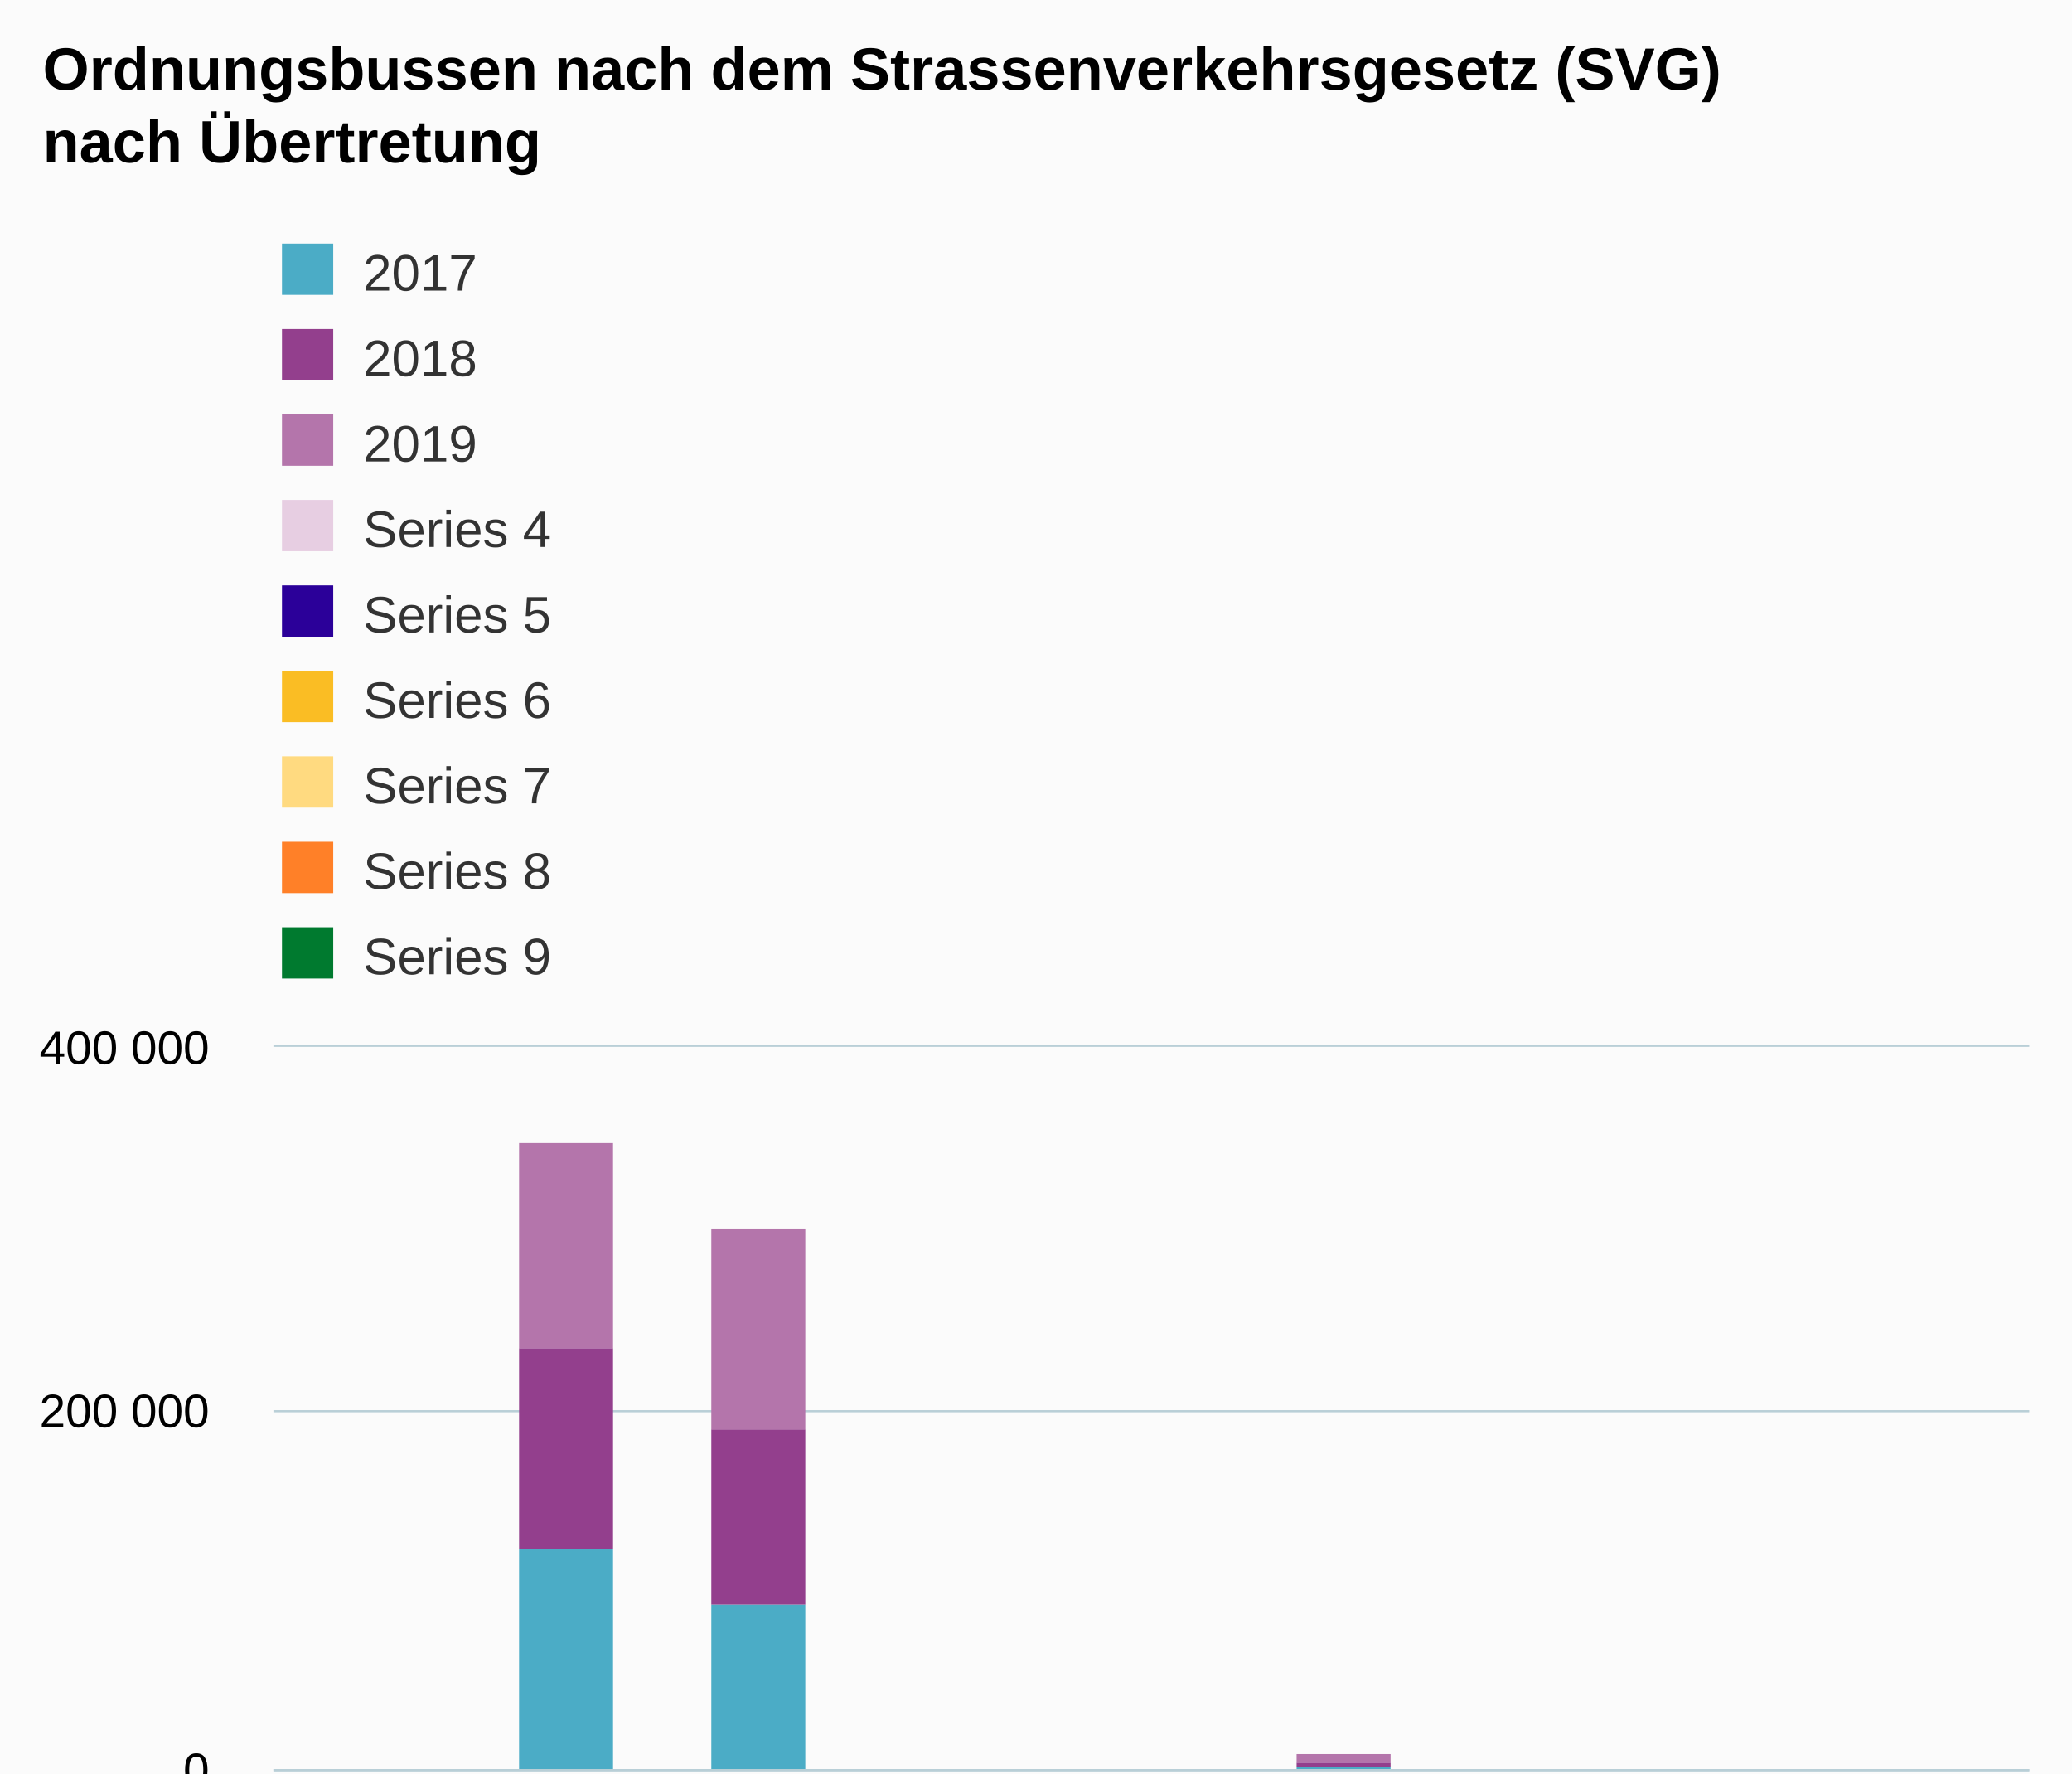
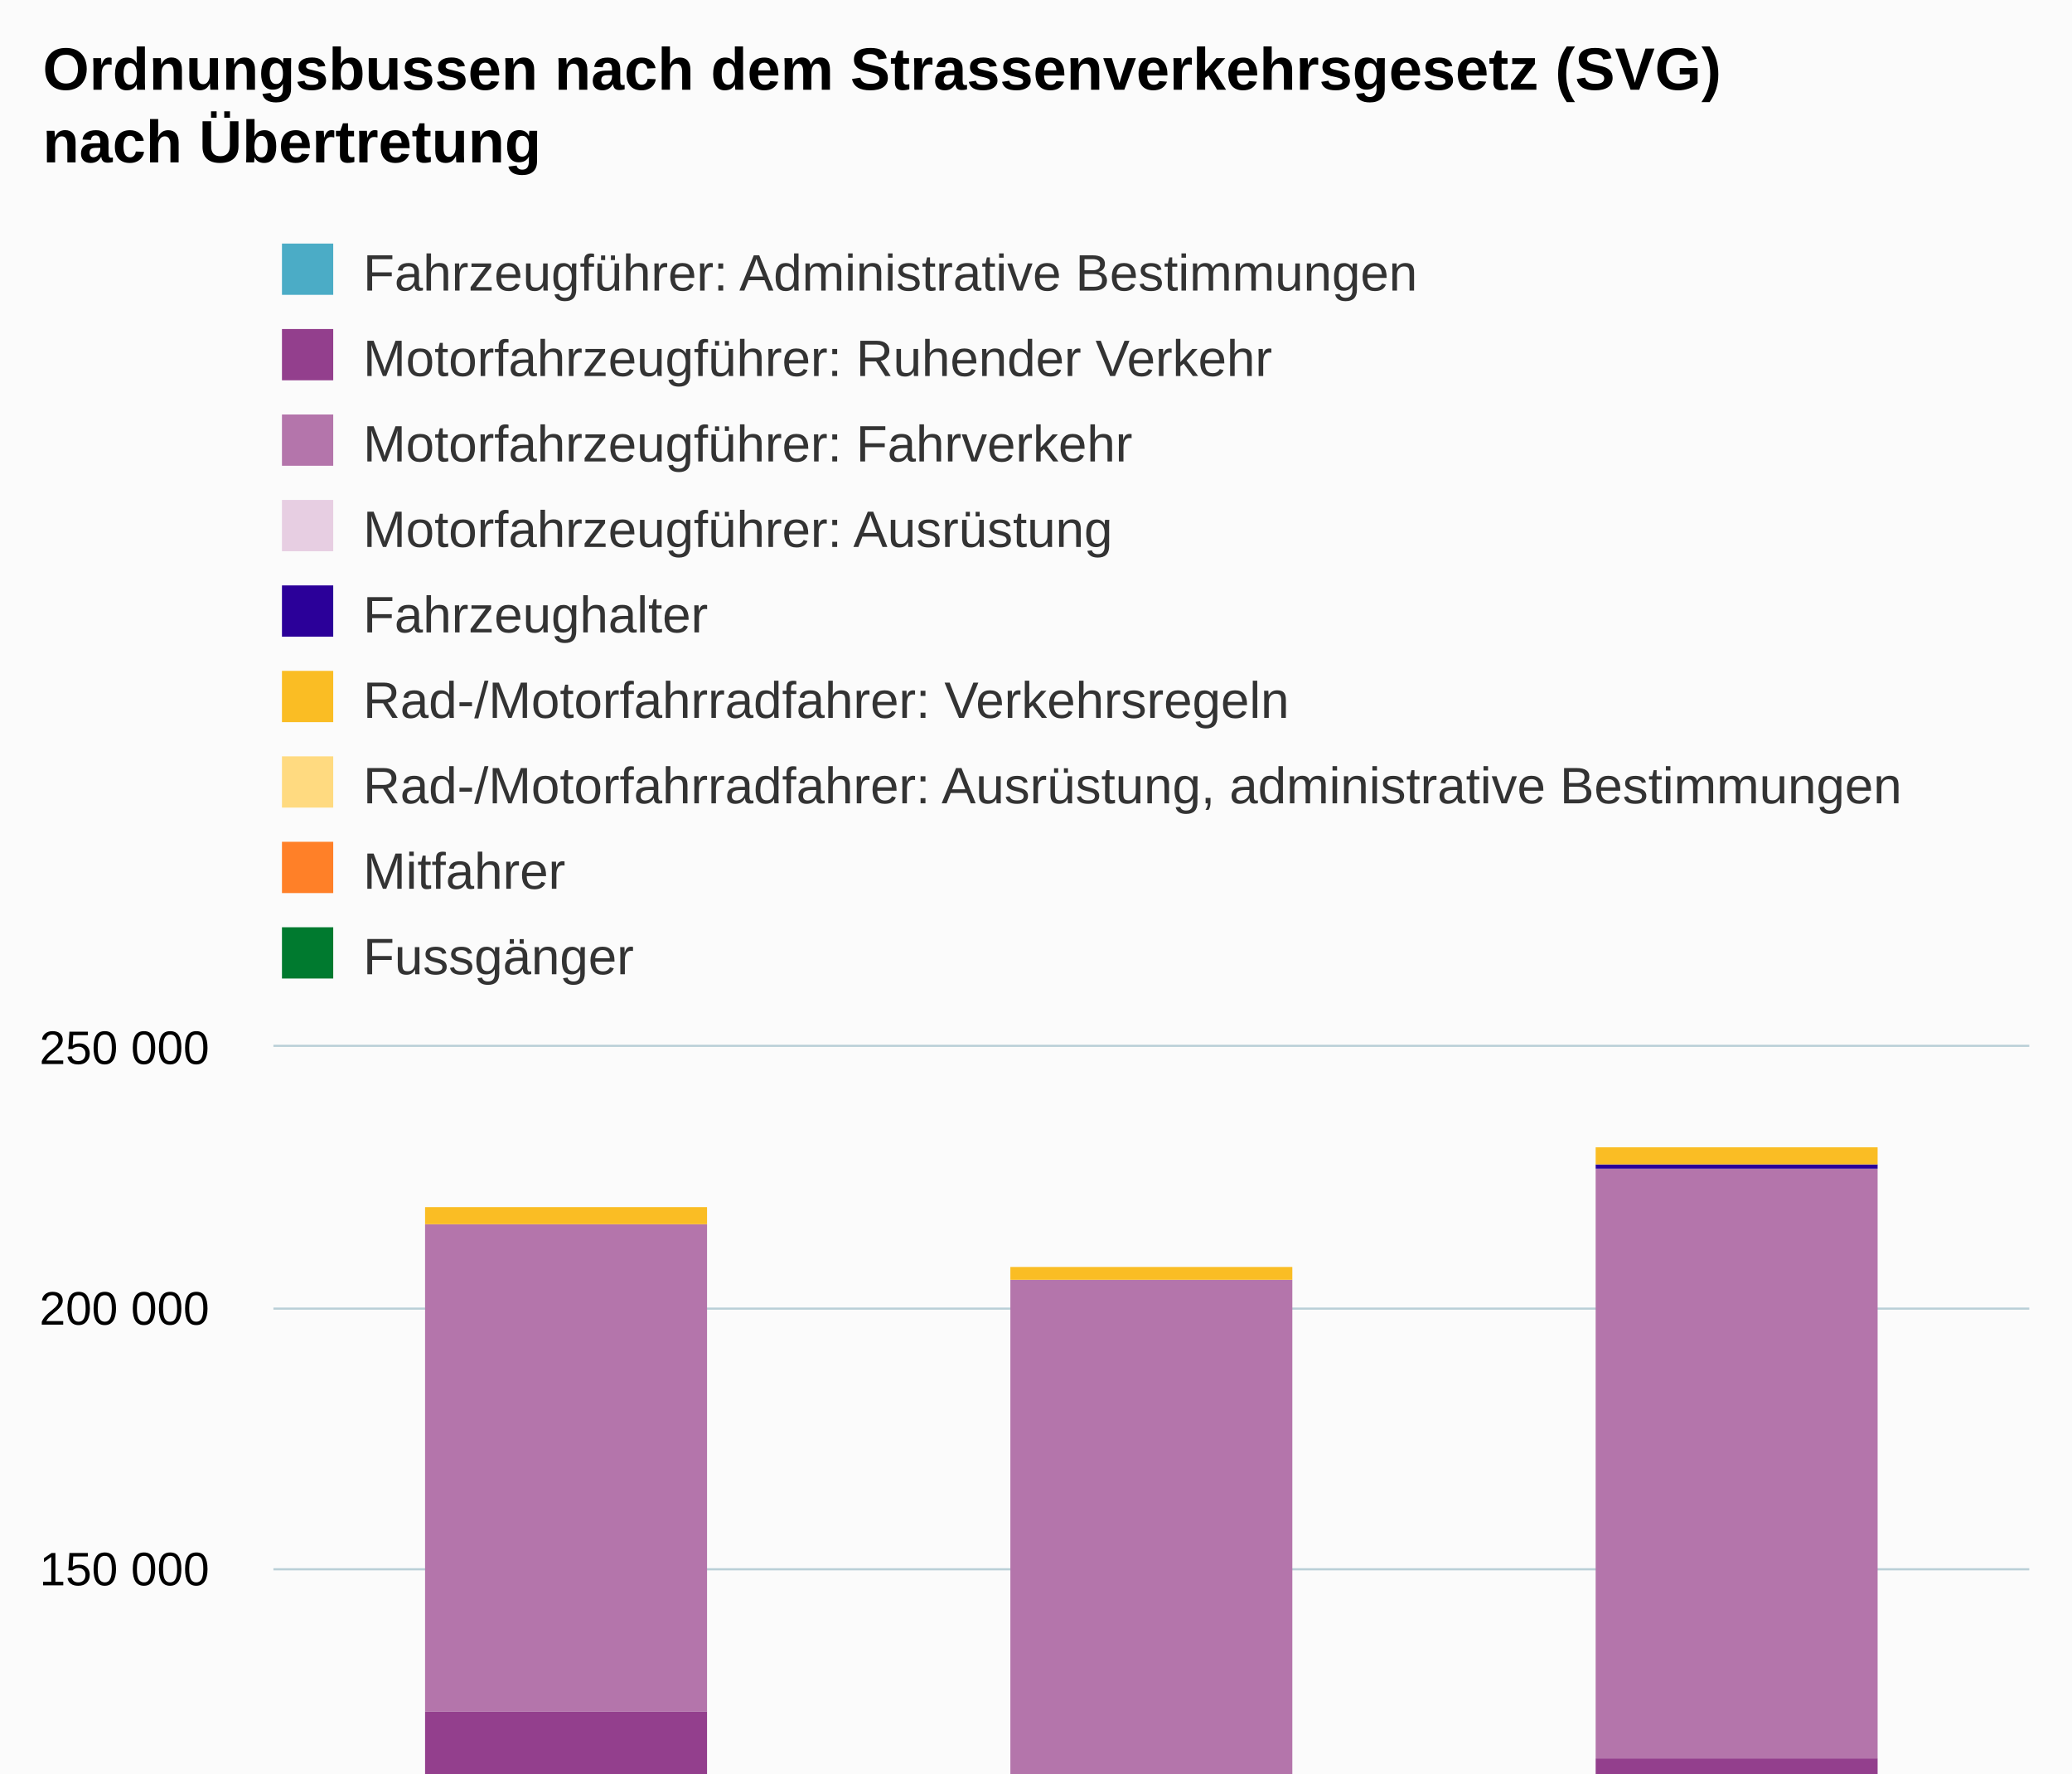
<svg xmlns="http://www.w3.org/2000/svg" version="1.1" class="highcharts-root" style="font-family:Arial;font-size:12px;" viewBox="0 0 485 415">
  <defs>
-     <clipPath id="highcharts-4owz5ph-33-">
-       <rect x="0" y="0" width="411" height="169" fill="none" />
+     <clipPath id="highcharts-33exy35-33-">
+       <rect x="0" y="0" width="411" height="306" fill="none" />
    </clipPath>
-     <clipPath id="highcharts-4owz5ph-43-">
-       <rect x="0" y="0" width="411" height="169" fill="none" />
+     <clipPath id="highcharts-33exy35-37-">
+       <rect x="0" y="0" width="411" height="306" fill="none" />
    </clipPath>
  </defs>
  <rect fill="#fbfbfb" class="highcharts-background" x="0" y="0" width="485" height="613" rx="0" ry="0" />
-   <rect fill="none" class="highcharts-plot-background" x="64" y="245" width="411" height="169" />
+   <rect fill="none" class="highcharts-plot-background" x="64" y="245" width="411" height="306" />
  <g class="highcharts-pane-group" data-z-index="0" />
  <g class="highcharts-grid highcharts-xaxis-grid" data-z-index="1">
-     <path fill="none" data-z-index="1" class="highcharts-grid-line" d="M 109.5 245 L 109.5 414" opacity="1" />
-     <path fill="none" data-z-index="1" class="highcharts-grid-line" d="M 154.5 245 L 154.5 414" opacity="1" />
-     <path fill="none" data-z-index="1" class="highcharts-grid-line" d="M 200.5 245 L 200.5 414" opacity="1" />
-     <path fill="none" data-z-index="1" class="highcharts-grid-line" d="M 246.5 245 L 246.5 414" opacity="1" />
-     <path fill="none" data-z-index="1" class="highcharts-grid-line" d="M 291.5 245 L 291.5 414" opacity="1" />
-     <path fill="none" data-z-index="1" class="highcharts-grid-line" d="M 337.5 245 L 337.5 414" opacity="1" />
-     <path fill="none" data-z-index="1" class="highcharts-grid-line" d="M 383.5 245 L 383.5 414" opacity="1" />
-     <path fill="none" data-z-index="1" class="highcharts-grid-line" d="M 428.5 245 L 428.5 414" opacity="1" />
-     <path fill="none" data-z-index="1" class="highcharts-grid-line" d="M 474.5 245 L 474.5 414" opacity="1" />
-     <path fill="none" data-z-index="1" class="highcharts-grid-line" d="M 63.5 245 L 63.5 414" opacity="1" />
+     <path fill="none" data-z-index="1" class="highcharts-grid-line" d="M 200.5 245 L 200.5 551" opacity="1" />
+     <path fill="none" data-z-index="1" class="highcharts-grid-line" d="M 337.5 245 L 337.5 551" opacity="1" />
+     <path fill="none" data-z-index="1" class="highcharts-grid-line" d="M 474.5 245 L 474.5 551" opacity="1" />
+     <path fill="none" data-z-index="1" class="highcharts-grid-line" d="M 63.5 245 L 63.5 551" opacity="1" />
  </g>
  <g class="highcharts-grid highcharts-yaxis-grid" data-z-index="1">
-     <path fill="none" stroke="#B9CFD7" stroke-width="0.5" data-z-index="1" class="highcharts-grid-line" d="M 64 414.25 L 475 414.25" opacity="1" />
-     <path fill="none" stroke="#B9CFD7" stroke-width="0.5" data-z-index="1" class="highcharts-grid-line" d="M 64 330.25 L 475 330.25" opacity="1" />
+     <path fill="none" stroke="#B9CFD7" stroke-width="0.5" data-z-index="1" class="highcharts-grid-line" d="M 64 551.25 L 475 551.25" opacity="1" />
+     <path fill="none" stroke="#B9CFD7" stroke-width="0.5" data-z-index="1" class="highcharts-grid-line" d="M 64 490.25 L 475 490.25" opacity="1" />
+     <path fill="none" stroke="#B9CFD7" stroke-width="0.5" data-z-index="1" class="highcharts-grid-line" d="M 64 429.25 L 475 429.25" opacity="1" />
+     <path fill="none" stroke="#B9CFD7" stroke-width="0.5" data-z-index="1" class="highcharts-grid-line" d="M 64 367.25 L 475 367.25" opacity="1" />
+     <path fill="none" stroke="#B9CFD7" stroke-width="0.5" data-z-index="1" class="highcharts-grid-line" d="M 64 306.25 L 475 306.25" opacity="1" />
    <path fill="none" stroke="#B9CFD7" stroke-width="0.5" data-z-index="1" class="highcharts-grid-line" d="M 64 244.75 L 475 244.75" opacity="1" />
  </g>
-   <rect fill="none" class="highcharts-plot-border" data-z-index="1" x="64" y="245" width="411" height="169" />
+   <rect fill="none" class="highcharts-plot-border" data-z-index="1" x="64" y="245" width="411" height="306" />
  <g class="highcharts-axis highcharts-xaxis" data-z-index="2">
-     <path fill="none" class="highcharts-axis-line" stroke="#B9CFD7" stroke-width="0.5" data-z-index="7" d="M 64 414.25 L 475 414.25" />
+     <path fill="none" class="highcharts-axis-line" stroke="#B9CFD7" stroke-width="0.5" data-z-index="7" d="M 64 551.25 L 475 551.25" />
  </g>
  <g class="highcharts-axis highcharts-yaxis" data-z-index="2">
-     <path fill="none" class="highcharts-axis-line" data-z-index="7" d="M 64 245 L 64 414" />
+     <path fill="none" class="highcharts-axis-line" data-z-index="7" d="M 64 245 L 64 551" />
  </g>
  <g class="highcharts-series-group" data-z-index="3">
-     <g class="highcharts-series highcharts-series-0 highcharts-column-series" data-z-index="0.1" opacity="1" transform="translate(64,245) scale(1 1)" clip-path="url(#highcharts-4owz5ph-43-)">
-       <rect x="11.5" y="169.5" width="22" height="0" fill="#4BACC6" stroke="#ffffff" stroke-width="1e-7" opacity="1" class="highcharts-point" />
-       <rect x="57.5" y="117.5" width="22" height="52" fill="#4BACC6" stroke="#ffffff" stroke-width="1e-7" opacity="1" class="highcharts-point" />
-       <rect x="102.5" y="130.5" width="22" height="39" fill="#4BACC6" stroke="#ffffff" stroke-width="1e-7" opacity="1" class="highcharts-point" />
-       <rect x="148.5" y="169.5" width="22" height="0" fill="#4BACC6" stroke="#ffffff" stroke-width="1e-7" opacity="1" class="highcharts-point" />
-       <rect x="194.5" y="169.5" width="22" height="0" fill="#4BACC6" stroke="#ffffff" stroke-width="1e-7" opacity="1" class="highcharts-point" />
-       <rect x="239.5" y="168.5" width="22" height="1" fill="#4BACC6" stroke="#ffffff" stroke-width="1e-7" opacity="1" class="highcharts-point" />
-       <rect x="285.5" y="169.5" width="22" height="0" fill="#4BACC6" stroke="#ffffff" stroke-width="1e-7" opacity="1" class="highcharts-point" />
-       <rect x="331.5" y="169.5" width="22" height="0" fill="#4BACC6" stroke="#ffffff" stroke-width="1e-7" opacity="1" class="highcharts-point" />
-       <rect x="376.5" y="169.5" width="22" height="0" fill="#4BACC6" stroke="#ffffff" stroke-width="1e-7" opacity="1" class="highcharts-point" />
+     <g class="highcharts-series highcharts-series-0 highcharts-column-series" data-z-index="0.1" opacity="1" transform="translate(64,245) scale(1 1)" clip-path="url(#highcharts-33exy35-37-)">
+       <rect x="35.5" y="306.5" width="66" height="0" fill="#4BACC6" stroke="#ffffff" stroke-width="1e-7" opacity="1" class="highcharts-point" />
+       <rect x="172.5" y="306.5" width="66" height="0" fill="#4BACC6" stroke="#ffffff" stroke-width="1e-7" opacity="1" class="highcharts-point" />
+       <rect x="309.5" y="306.5" width="66" height="0" fill="#4BACC6" stroke="#ffffff" stroke-width="1e-7" opacity="1" class="highcharts-point" />
    </g>
    <g class="highcharts-markers highcharts-series-0 highcharts-column-series" data-z-index="0.1" opacity="1" transform="translate(64,245) scale(1 1)" clip-path="none" />
-     <g class="highcharts-series highcharts-series-1 highcharts-column-series" data-z-index="0.1" opacity="1" transform="translate(64,245) scale(1 1)" clip-path="url(#highcharts-4owz5ph-43-)">
-       <rect x="11.5" y="169.5" width="22" height="0" fill="#933F8D" stroke="#ffffff" stroke-width="1e-7" opacity="1" class="highcharts-point" />
-       <rect x="57.5" y="70.5" width="22" height="47" fill="#933F8D" stroke="#ffffff" stroke-width="1e-7" opacity="1" class="highcharts-point" />
-       <rect x="102.5" y="89.5" width="22" height="41" fill="#933F8D" stroke="#ffffff" stroke-width="1e-7" opacity="1" class="highcharts-point" />
-       <rect x="148.5" y="169.5" width="22" height="0" fill="#933F8D" stroke="#ffffff" stroke-width="1e-7" opacity="1" class="highcharts-point" />
-       <rect x="194.5" y="169.5" width="22" height="0" fill="#933F8D" stroke="#ffffff" stroke-width="1e-7" opacity="1" class="highcharts-point" />
-       <rect x="239.5" y="167.5" width="22" height="1" fill="#933F8D" stroke="#ffffff" stroke-width="1e-7" opacity="1" class="highcharts-point" />
-       <rect x="285.5" y="169.5" width="22" height="0" fill="#933F8D" stroke="#ffffff" stroke-width="1e-7" opacity="1" class="highcharts-point" />
-       <rect x="331.5" y="169.5" width="22" height="0" fill="#933F8D" stroke="#ffffff" stroke-width="1e-7" opacity="1" class="highcharts-point" />
-       <rect x="376.5" y="169.5" width="22" height="0" fill="#933F8D" stroke="#ffffff" stroke-width="1e-7" opacity="1" class="highcharts-point" />
+     <g class="highcharts-series highcharts-series-1 highcharts-column-series" data-z-index="0.1" opacity="1" transform="translate(64,245) scale(1 1)" clip-path="url(#highcharts-33exy35-37-)">
+       <rect x="35.5" y="155.5" width="66" height="151" fill="#933F8D" stroke="#ffffff" stroke-width="1e-7" opacity="1" class="highcharts-point" />
+       <rect x="172.5" y="171.5" width="66" height="135" fill="#933F8D" stroke="#ffffff" stroke-width="1e-7" opacity="1" class="highcharts-point" />
+       <rect x="309.5" y="166.5" width="66" height="140" fill="#933F8D" stroke="#ffffff" stroke-width="1e-7" opacity="1" class="highcharts-point" />
    </g>
    <g class="highcharts-markers highcharts-series-1 highcharts-column-series" data-z-index="0.1" opacity="1" transform="translate(64,245) scale(1 1)" clip-path="none" />
-     <g class="highcharts-series highcharts-series-2 highcharts-column-series" data-z-index="0.1" opacity="1" transform="translate(64,245) scale(1 1)" clip-path="url(#highcharts-4owz5ph-43-)">
-       <rect x="11.5" y="169.5" width="22" height="0" fill="#B475AB" stroke="#ffffff" stroke-width="1e-7" opacity="1" class="highcharts-point" />
-       <rect x="57.5" y="22.5" width="22" height="48" fill="#B475AB" stroke="#ffffff" stroke-width="1e-7" opacity="1" class="highcharts-point" />
-       <rect x="102.5" y="42.5" width="22" height="47" fill="#B475AB" stroke="#ffffff" stroke-width="1e-7" opacity="1" class="highcharts-point" />
-       <rect x="148.5" y="169.5" width="22" height="0" fill="#B475AB" stroke="#ffffff" stroke-width="1e-7" opacity="1" class="highcharts-point" />
-       <rect x="194.5" y="169.5" width="22" height="0" fill="#B475AB" stroke="#ffffff" stroke-width="1e-7" opacity="1" class="highcharts-point" />
-       <rect x="239.5" y="165.5" width="22" height="2" fill="#B475AB" stroke="#ffffff" stroke-width="1e-7" opacity="1" class="highcharts-point" />
-       <rect x="285.5" y="169.5" width="22" height="0" fill="#B475AB" stroke="#ffffff" stroke-width="1e-7" opacity="1" class="highcharts-point" />
-       <rect x="331.5" y="169.5" width="22" height="0" fill="#B475AB" stroke="#ffffff" stroke-width="1e-7" opacity="1" class="highcharts-point" />
-       <rect x="376.5" y="169.5" width="22" height="0" fill="#B475AB" stroke="#ffffff" stroke-width="1e-7" opacity="1" class="highcharts-point" />
+     <g class="highcharts-series highcharts-series-2 highcharts-column-series" data-z-index="0.1" opacity="1" transform="translate(64,245) scale(1 1)" clip-path="url(#highcharts-33exy35-37-)">
+       <rect x="35.5" y="41.5" width="66" height="114" fill="#B475AB" stroke="#ffffff" stroke-width="1e-7" opacity="1" class="highcharts-point" />
+       <rect x="172.5" y="54.5" width="66" height="117" fill="#B475AB" stroke="#ffffff" stroke-width="1e-7" opacity="1" class="highcharts-point" />
+       <rect x="309.5" y="28.5" width="66" height="138" fill="#B475AB" stroke="#ffffff" stroke-width="1e-7" opacity="1" class="highcharts-point" />
    </g>
    <g class="highcharts-markers highcharts-series-2 highcharts-column-series" data-z-index="0.1" opacity="1" transform="translate(64,245) scale(1 1)" clip-path="none" />
-     <g class="highcharts-series highcharts-series-3 highcharts-column-series" data-z-index="0.1" opacity="1" transform="translate(64,245) scale(1 1)" clip-path="url(#highcharts-4owz5ph-43-)" />
+     <g class="highcharts-series highcharts-series-3 highcharts-column-series" data-z-index="0.1" opacity="1" transform="translate(64,245) scale(1 1)" clip-path="url(#highcharts-33exy35-37-)">
+       <rect x="35.5" y="41.5" width="66" height="0" fill="#E7CEE2" stroke="#ffffff" stroke-width="1e-7" opacity="1" class="highcharts-point" />
+       <rect x="172.5" y="54.5" width="66" height="0" fill="#E7CEE2" stroke="#ffffff" stroke-width="1e-7" opacity="1" class="highcharts-point" />
+       <rect x="309.5" y="28.5" width="66" height="0" fill="#E7CEE2" stroke="#ffffff" stroke-width="1e-7" opacity="1" class="highcharts-point" />
+     </g>
    <g class="highcharts-markers highcharts-series-3 highcharts-column-series" data-z-index="0.1" opacity="1" transform="translate(64,245) scale(1 1)" clip-path="none" />
-     <g class="highcharts-series highcharts-series-4 highcharts-column-series" data-z-index="0.1" opacity="1" transform="translate(64,245) scale(1 1)" clip-path="url(#highcharts-4owz5ph-43-)" />
+     <g class="highcharts-series highcharts-series-4 highcharts-column-series" data-z-index="0.1" opacity="1" transform="translate(64,245) scale(1 1)" clip-path="url(#highcharts-33exy35-37-)">
+       <rect x="35.5" y="41.5" width="66" height="0" fill="#2B0099" stroke="#ffffff" stroke-width="1e-7" opacity="1" class="highcharts-point" />
+       <rect x="172.5" y="54.5" width="66" height="0" fill="#2B0099" stroke="#ffffff" stroke-width="1e-7" opacity="1" class="highcharts-point" />
+       <rect x="309.5" y="27.5" width="66" height="1" fill="#2B0099" stroke="#ffffff" stroke-width="1e-7" opacity="1" class="highcharts-point" />
+     </g>
    <g class="highcharts-markers highcharts-series-4 highcharts-column-series" data-z-index="0.1" opacity="1" transform="translate(64,245) scale(1 1)" clip-path="none" />
-     <g class="highcharts-series highcharts-series-5 highcharts-column-series" data-z-index="0.1" opacity="1" transform="translate(64,245) scale(1 1)" clip-path="url(#highcharts-4owz5ph-43-)" />
+     <g class="highcharts-series highcharts-series-5 highcharts-column-series" data-z-index="0.1" opacity="1" transform="translate(64,245) scale(1 1)" clip-path="url(#highcharts-33exy35-37-)">
+       <rect x="35.5" y="37.5" width="66" height="4" fill="#FABD24" stroke="#ffffff" stroke-width="1e-7" opacity="1" class="highcharts-point" />
+       <rect x="172.5" y="51.5" width="66" height="3" fill="#FABD24" stroke="#ffffff" stroke-width="1e-7" opacity="1" class="highcharts-point" />
+       <rect x="309.5" y="23.5" width="66" height="4" fill="#FABD24" stroke="#ffffff" stroke-width="1e-7" opacity="1" class="highcharts-point" />
+     </g>
    <g class="highcharts-markers highcharts-series-5 highcharts-column-series" data-z-index="0.1" opacity="1" transform="translate(64,245) scale(1 1)" clip-path="none" />
-     <g class="highcharts-series highcharts-series-6 highcharts-column-series" data-z-index="0.1" opacity="1" transform="translate(64,245) scale(1 1)" clip-path="url(#highcharts-4owz5ph-43-)" />
+     <g class="highcharts-series highcharts-series-6 highcharts-column-series" data-z-index="0.1" opacity="1" transform="translate(64,245) scale(1 1)" clip-path="url(#highcharts-33exy35-37-)">
+       <rect x="35.5" y="37.5" width="66" height="0" fill="#FFDA80" stroke="#ffffff" stroke-width="1e-7" opacity="1" class="highcharts-point" />
+       <rect x="172.5" y="51.5" width="66" height="0" fill="#FFDA80" stroke="#ffffff" stroke-width="1e-7" opacity="1" class="highcharts-point" />
+       <rect x="309.5" y="23.5" width="66" height="0" fill="#FFDA80" stroke="#ffffff" stroke-width="1e-7" opacity="1" class="highcharts-point" />
+     </g>
    <g class="highcharts-markers highcharts-series-6 highcharts-column-series" data-z-index="0.1" opacity="1" transform="translate(64,245) scale(1 1)" clip-path="none" />
-     <g class="highcharts-series highcharts-series-7 highcharts-column-series" data-z-index="0.1" opacity="1" transform="translate(64,245) scale(1 1)" clip-path="url(#highcharts-4owz5ph-43-)" />
+     <g class="highcharts-series highcharts-series-7 highcharts-column-series" data-z-index="0.1" opacity="1" transform="translate(64,245) scale(1 1)" clip-path="url(#highcharts-33exy35-37-)">
+       <rect x="35.5" y="37.5" width="66" height="0" fill="#FF8028" stroke="#ffffff" stroke-width="1e-7" opacity="1" class="highcharts-point" />
+       <rect x="172.5" y="51.5" width="66" height="0" fill="#FF8028" stroke="#ffffff" stroke-width="1e-7" opacity="1" class="highcharts-point" />
+       <rect x="309.5" y="23.5" width="66" height="0" fill="#FF8028" stroke="#ffffff" stroke-width="1e-7" opacity="1" class="highcharts-point" />
+     </g>
    <g class="highcharts-markers highcharts-series-7 highcharts-column-series" data-z-index="0.1" opacity="1" transform="translate(64,245) scale(1 1)" clip-path="none" />
-     <g class="highcharts-series highcharts-series-8 highcharts-column-series" data-z-index="0.1" opacity="1" transform="translate(64,245) scale(1 1)" clip-path="url(#highcharts-4owz5ph-43-)" />
+     <g class="highcharts-series highcharts-series-8 highcharts-column-series" data-z-index="0.1" opacity="1" transform="translate(64,245) scale(1 1)" clip-path="url(#highcharts-33exy35-37-)">
+       <rect x="35.5" y="37.5" width="66" height="0" fill="#007A2F" stroke="#ffffff" stroke-width="1e-7" opacity="1" class="highcharts-point" />
+       <rect x="172.5" y="51.5" width="66" height="0" fill="#007A2F" stroke="#ffffff" stroke-width="1e-7" opacity="1" class="highcharts-point" />
+       <rect x="309.5" y="23.5" width="66" height="0" fill="#007A2F" stroke="#ffffff" stroke-width="1e-7" opacity="1" class="highcharts-point" />
+     </g>
    <g class="highcharts-markers highcharts-series-8 highcharts-column-series" data-z-index="0.1" opacity="1" transform="translate(64,245) scale(1 1)" clip-path="none" />
  </g>
  <text x="10" text-anchor="start" class="highcharts-title" data-z-index="4" style="color:#000000;font-size:14px;font-weight:bold;fill:#000000;" y="21">
    <tspan>Ordnungsbussen nach dem Strassenverkehrsgesetz (SVG)</tspan>
    <tspan dy="17" x="10">nach Übertretung</tspan>
  </text>
  <text x="10" text-anchor="start" class="highcharts-subtitle" data-z-index="4" style="color:#000000;font-size:12px;font-weight:normal;fill:#000000;" y="57" />
  <text x="10" text-anchor="start" class="highcharts-caption" data-z-index="4" style="color:#666666;fill:#666666;" y="585" />
  <g class="highcharts-legend" data-z-index="7" transform="translate(64,58)">
    <rect fill="none" class="highcharts-legend-box" rx="0" ry="0" x="0" y="0" width="980" height="175" visibility="visible" />
    <g data-z-index="1">
      <g>
        <g class="highcharts-legend-item highcharts-column-series highcharts-color-undefined highcharts-series-0" data-z-index="1" transform="translate(0,-5)">
          <text x="21" style="color:#333333;cursor:pointer;font-size:12px;font-weight:normal;fill:#333333;" text-anchor="start" data-z-index="2" y="15">
-             <tspan>2017</tspan>
+             <tspan>Fahrzeugführer: Administrative Bestimmungen</tspan>
          </text>
          <rect x="2" y="4" width="12" height="12" fill="#4BACC6" class="highcharts-point" data-z-index="3" />
        </g>
        <g class="highcharts-legend-item highcharts-column-series highcharts-color-undefined highcharts-series-1" data-z-index="1" transform="translate(0,15)">
          <text x="21" y="15" style="color:#333333;cursor:pointer;font-size:12px;font-weight:normal;fill:#333333;" text-anchor="start" data-z-index="2">
-             <tspan>2018</tspan>
+             <tspan>Motorfahrzeugführer: Ruhender Verkehr</tspan>
          </text>
          <rect x="2" y="4" width="12" height="12" fill="#933F8D" class="highcharts-point" data-z-index="3" />
        </g>
        <g class="highcharts-legend-item highcharts-column-series highcharts-color-undefined highcharts-series-2" data-z-index="1" transform="translate(0,35)">
          <text x="21" y="15" style="color:#333333;cursor:pointer;font-size:12px;font-weight:normal;fill:#333333;" text-anchor="start" data-z-index="2">
-             <tspan>2019</tspan>
+             <tspan>Motorfahrzeugführer: Fahrverkehr</tspan>
          </text>
          <rect x="2" y="4" width="12" height="12" fill="#B475AB" class="highcharts-point" data-z-index="3" />
        </g>
        <g class="highcharts-legend-item highcharts-column-series highcharts-color-undefined highcharts-series-3" data-z-index="1" transform="translate(0,55)">
          <text x="21" y="15" style="color:#333333;cursor:pointer;font-size:12px;font-weight:normal;fill:#333333;" text-anchor="start" data-z-index="2">
-             <tspan>Series 4</tspan>
+             <tspan>Motorfahrzeugführer: Ausrüstung</tspan>
          </text>
          <rect x="2" y="4" width="12" height="12" fill="#E7CEE2" class="highcharts-point" data-z-index="3" />
        </g>
        <g class="highcharts-legend-item highcharts-column-series highcharts-color-undefined highcharts-series-4" data-z-index="1" transform="translate(0,75)">
          <text x="21" y="15" style="color:#333333;cursor:pointer;font-size:12px;font-weight:normal;fill:#333333;" text-anchor="start" data-z-index="2">
-             <tspan>Series 5</tspan>
+             <tspan>Fahrzeughalter</tspan>
          </text>
          <rect x="2" y="4" width="12" height="12" fill="#2B0099" class="highcharts-point" data-z-index="3" />
        </g>
        <g class="highcharts-legend-item highcharts-column-series highcharts-color-undefined highcharts-series-5" data-z-index="1" transform="translate(0,95)">
          <text x="21" y="15" style="color:#333333;cursor:pointer;font-size:12px;font-weight:normal;fill:#333333;" text-anchor="start" data-z-index="2">
-             <tspan>Series 6</tspan>
+             <tspan>Rad-/Motorfahrradfahrer: Verkehrsregeln</tspan>
          </text>
          <rect x="2" y="4" width="12" height="12" fill="#FABD24" class="highcharts-point" data-z-index="3" />
        </g>
        <g class="highcharts-legend-item highcharts-column-series highcharts-color-undefined highcharts-series-6" data-z-index="1" transform="translate(0,115)">
          <text x="21" y="15" style="color:#333333;cursor:pointer;font-size:12px;font-weight:normal;fill:#333333;" text-anchor="start" data-z-index="2">
-             <tspan>Series 7</tspan>
+             <tspan>Rad-/Motorfahrradfahrer: Ausrüstung, administrative Bestimmungen</tspan>
          </text>
          <rect x="2" y="4" width="12" height="12" fill="#FFDA80" class="highcharts-point" data-z-index="3" />
        </g>
        <g class="highcharts-legend-item highcharts-column-series highcharts-color-undefined highcharts-series-7" data-z-index="1" transform="translate(0,135)">
          <text x="21" y="15" style="color:#333333;cursor:pointer;font-size:12px;font-weight:normal;fill:#333333;" text-anchor="start" data-z-index="2">
-             <tspan>Series 8</tspan>
+             <tspan>Mitfahrer</tspan>
          </text>
          <rect x="2" y="4" width="12" height="12" fill="#FF8028" class="highcharts-point" data-z-index="3" />
        </g>
        <g class="highcharts-legend-item highcharts-column-series highcharts-color-undefined highcharts-series-8" data-z-index="1" transform="translate(0,155)">
          <text x="21" y="15" style="color:#333333;cursor:pointer;font-size:12px;font-weight:normal;fill:#333333;" text-anchor="start" data-z-index="2">
-             <tspan>Series 9</tspan>
+             <tspan>Fussgänger</tspan>
          </text>
          <rect x="2" y="4" width="12" height="12" fill="#007A2F" class="highcharts-point" data-z-index="3" />
        </g>
      </g>
    </g>
  </g>
  <g class="highcharts-axis-labels highcharts-xaxis-labels" data-z-index="7">
-     <text x="89.426" style="color:#000000;cursor:default;font-size:11px;fill:#000000;" text-anchor="end" transform="translate(0,0) rotate(-45 89.42606 430)" y="430" opacity="1">
-       <tspan>Fahrzeugführer: Adm…</tspan>
-     </text>
-     <text x="135.093" style="color:#000000;cursor:default;font-size:11px;fill:#000000;" text-anchor="end" transform="translate(0,0) rotate(-45 135.0927 430)" y="430" opacity="1">
-       <tspan>Motorfahrzeugführer: Ruhender Ve…</tspan>
-     </text>
-     <text x="180.759" style="color:#000000;cursor:default;font-size:11px;fill:#000000;" text-anchor="end" transform="translate(0,0) rotate(-45 180.7594 430)" y="430" opacity="1">
-       <tspan>Motorfahrzeugführer: Fahrverkehr</tspan>
-     </text>
-     <text x="226.426" style="color:#000000;cursor:default;font-size:11px;fill:#000000;" text-anchor="end" transform="translate(0,0) rotate(-45 226.4261 430)" y="430" opacity="1">
-       <tspan>Motorfahrzeugführer: Ausrüstung</tspan>
-     </text>
-     <text x="272.093" style="color:#000000;cursor:default;font-size:11px;fill:#000000;" text-anchor="end" transform="translate(0,0) rotate(-45 272.0927 430)" y="430" opacity="1">Fahrzeughalter</text>
-     <text x="317.759" style="color:#000000;cursor:default;font-size:11px;fill:#000000;" text-anchor="end" transform="translate(0,0) rotate(-45 317.7594 430)" y="430" opacity="1">
-       <tspan>Rad-/Motorfahrradfahrer: Verkehrsregeln</tspan>
-     </text>
-     <text x="363.426" style="color:#000000;cursor:default;font-size:11px;fill:#000000;" text-anchor="end" transform="translate(0,0) rotate(-45 363.4261 430)" y="430" opacity="1">
-       <tspan>Rad-/Motorfahrradfahrer: Ausrüstung, …</tspan>
-     </text>
-     <text x="409.093" style="color:#000000;cursor:default;font-size:11px;fill:#000000;" text-anchor="end" transform="translate(0,0) rotate(-45 409.0927 430)" y="430" opacity="1">Mitfahrer</text>
-     <text x="454.759" style="color:#000000;cursor:default;font-size:11px;fill:#000000;" text-anchor="end" transform="translate(0,0) rotate(-45 454.7594 430)" y="430" opacity="1">Fussgänger</text>
+     <text x="132.5" style="color:#000000;cursor:default;font-size:11px;fill:#000000;" text-anchor="middle" transform="translate(0,0)" y="570" opacity="1">2017</text>
+     <text x="269.5" style="color:#000000;cursor:default;font-size:11px;fill:#000000;" text-anchor="middle" transform="translate(0,0)" y="570" opacity="1">2018</text>
+     <text x="406.5" style="color:#000000;cursor:default;font-size:11px;fill:#000000;" text-anchor="middle" transform="translate(0,0)" y="570" opacity="1">2019</text>
  </g>
  <g class="highcharts-axis-labels highcharts-yaxis-labels" data-z-index="7">
-     <text x="49" style="color:#000000;cursor:default;font-size:11px;fill:#000000;" text-anchor="end" transform="translate(0,0)" y="418" opacity="1">0</text>
-     <text x="49" style="color:#000000;cursor:default;font-size:11px;fill:#000000;" text-anchor="end" transform="translate(0,0)" y="334" opacity="1">
+     <text x="49" style="color:#000000;cursor:default;font-size:11px;fill:#000000;" text-anchor="end" transform="translate(0,0)" y="555" opacity="1">0</text>
+     <text x="49" style="color:#000000;cursor:default;font-size:11px;fill:#000000;" text-anchor="end" transform="translate(0,0)" y="494" opacity="1">
+       <tspan>50 000</tspan>
+     </text>
+     <text x="49" style="color:#000000;cursor:default;font-size:11px;fill:#000000;" text-anchor="end" transform="translate(0,0)" y="433" opacity="1">
+       <tspan>100 000</tspan>
+     </text>
+     <text x="49" style="color:#000000;cursor:default;font-size:11px;fill:#000000;" text-anchor="end" transform="translate(0,0)" y="371" opacity="1">
+       <tspan>150 000</tspan>
+     </text>
+     <text x="49" style="color:#000000;cursor:default;font-size:11px;fill:#000000;" text-anchor="end" transform="translate(0,0)" y="310" opacity="1">
      <tspan>200 000</tspan>
    </text>
    <text x="49" style="color:#000000;cursor:default;font-size:11px;fill:#000000;" text-anchor="end" transform="translate(0,0)" y="249" opacity="1">
-       <tspan>400 000</tspan>
+       <tspan>250 000</tspan>
    </text>
  </g>
  <text x="10" class="highcharts-credits" text-anchor="start" data-z-index="8" style="cursor:default;color:#000000;font-size:10px;fill:#000000;" y="588">
    <tspan>Quelle: Kantonspolizei Basel-Stadt.</tspan>
    <tspan x="10" dy="13">Zuletzt geändert: 2020-8-28</tspan>
  </text>
</svg>
